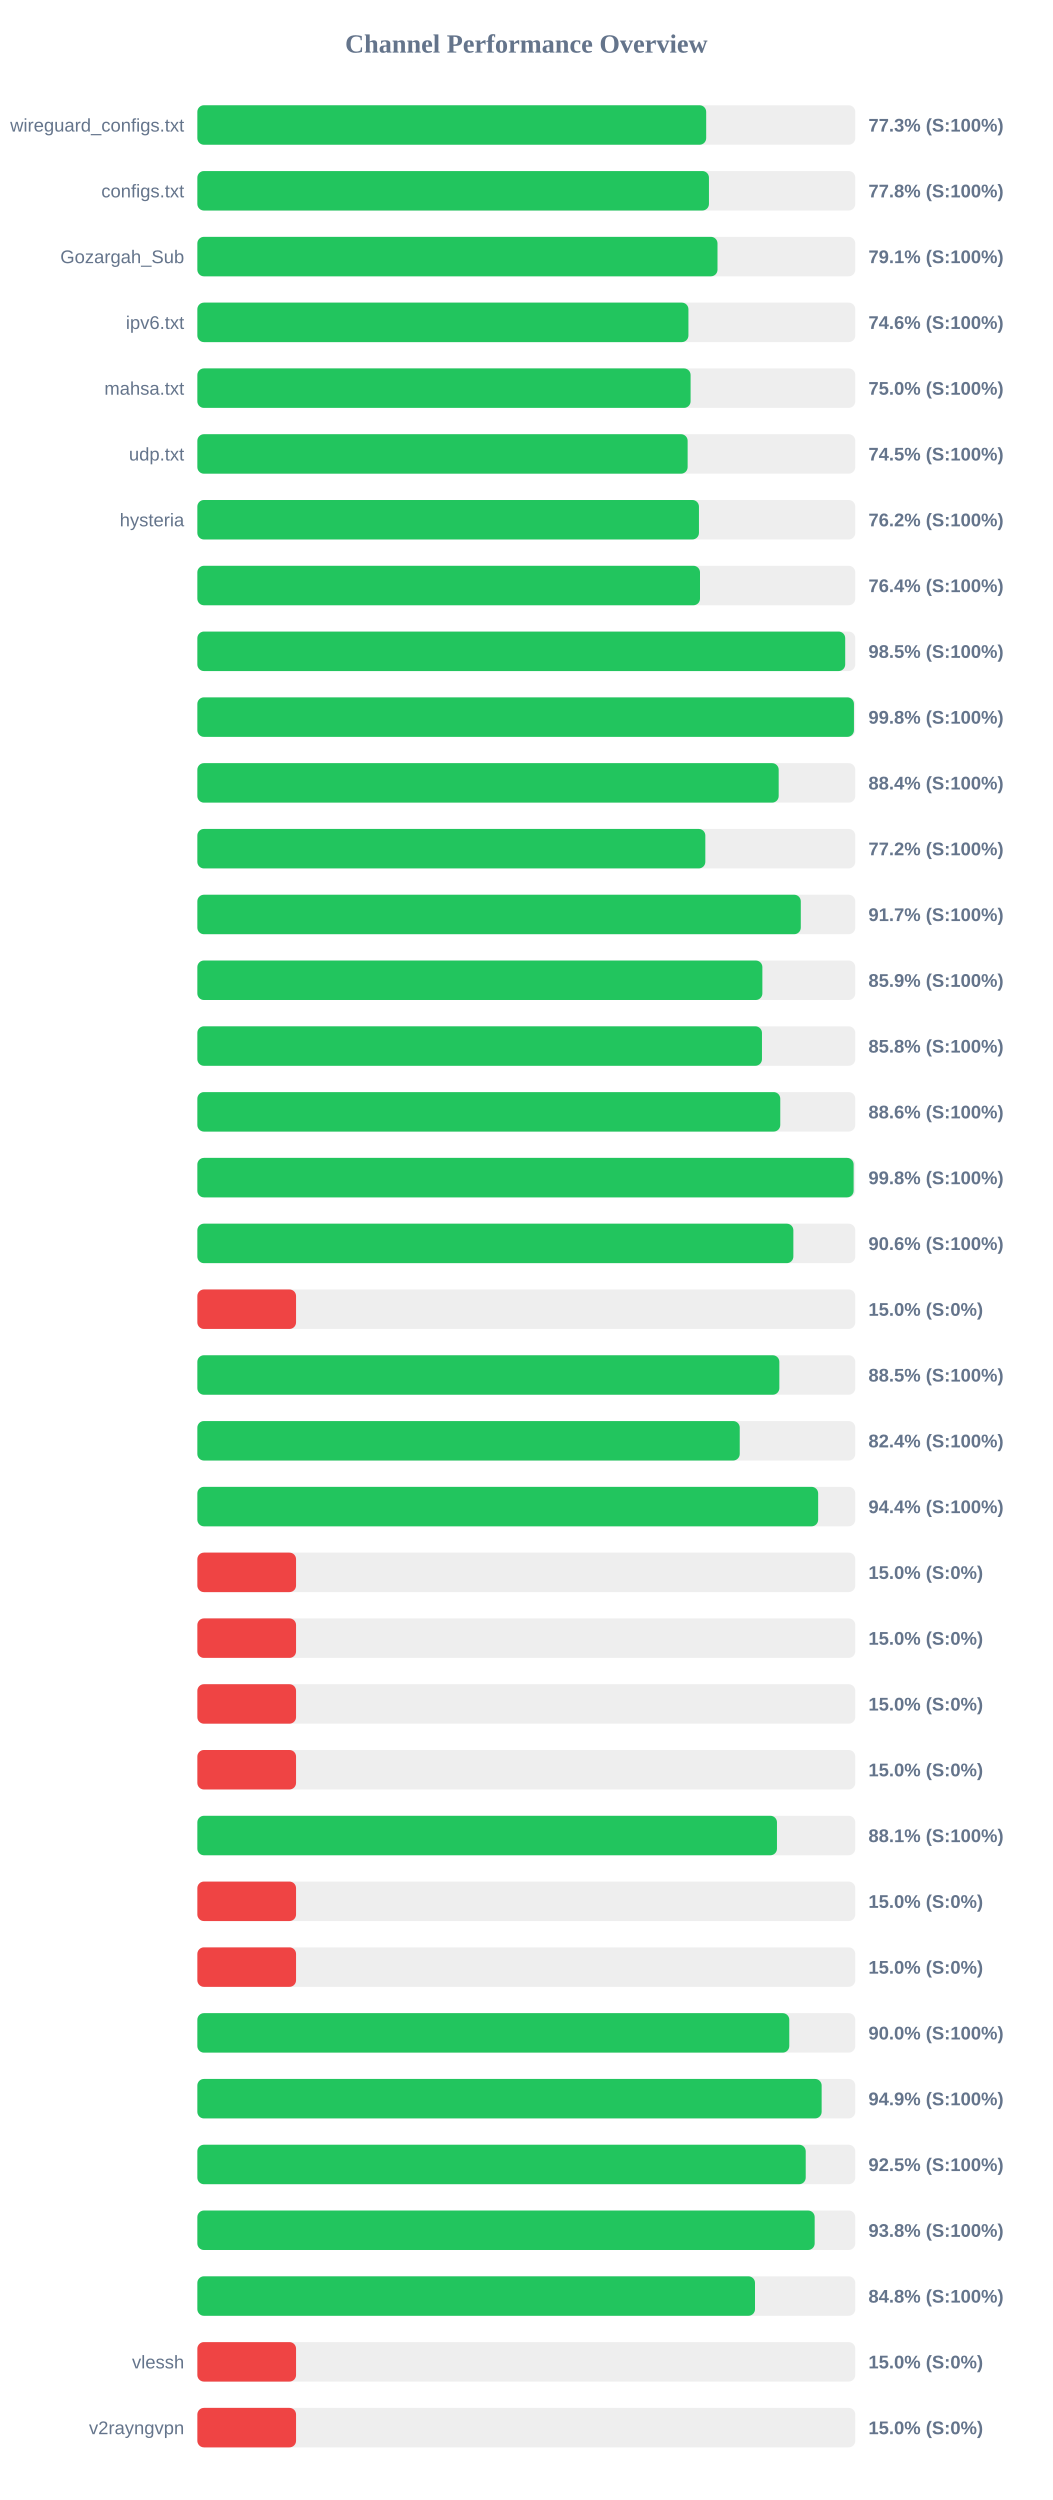
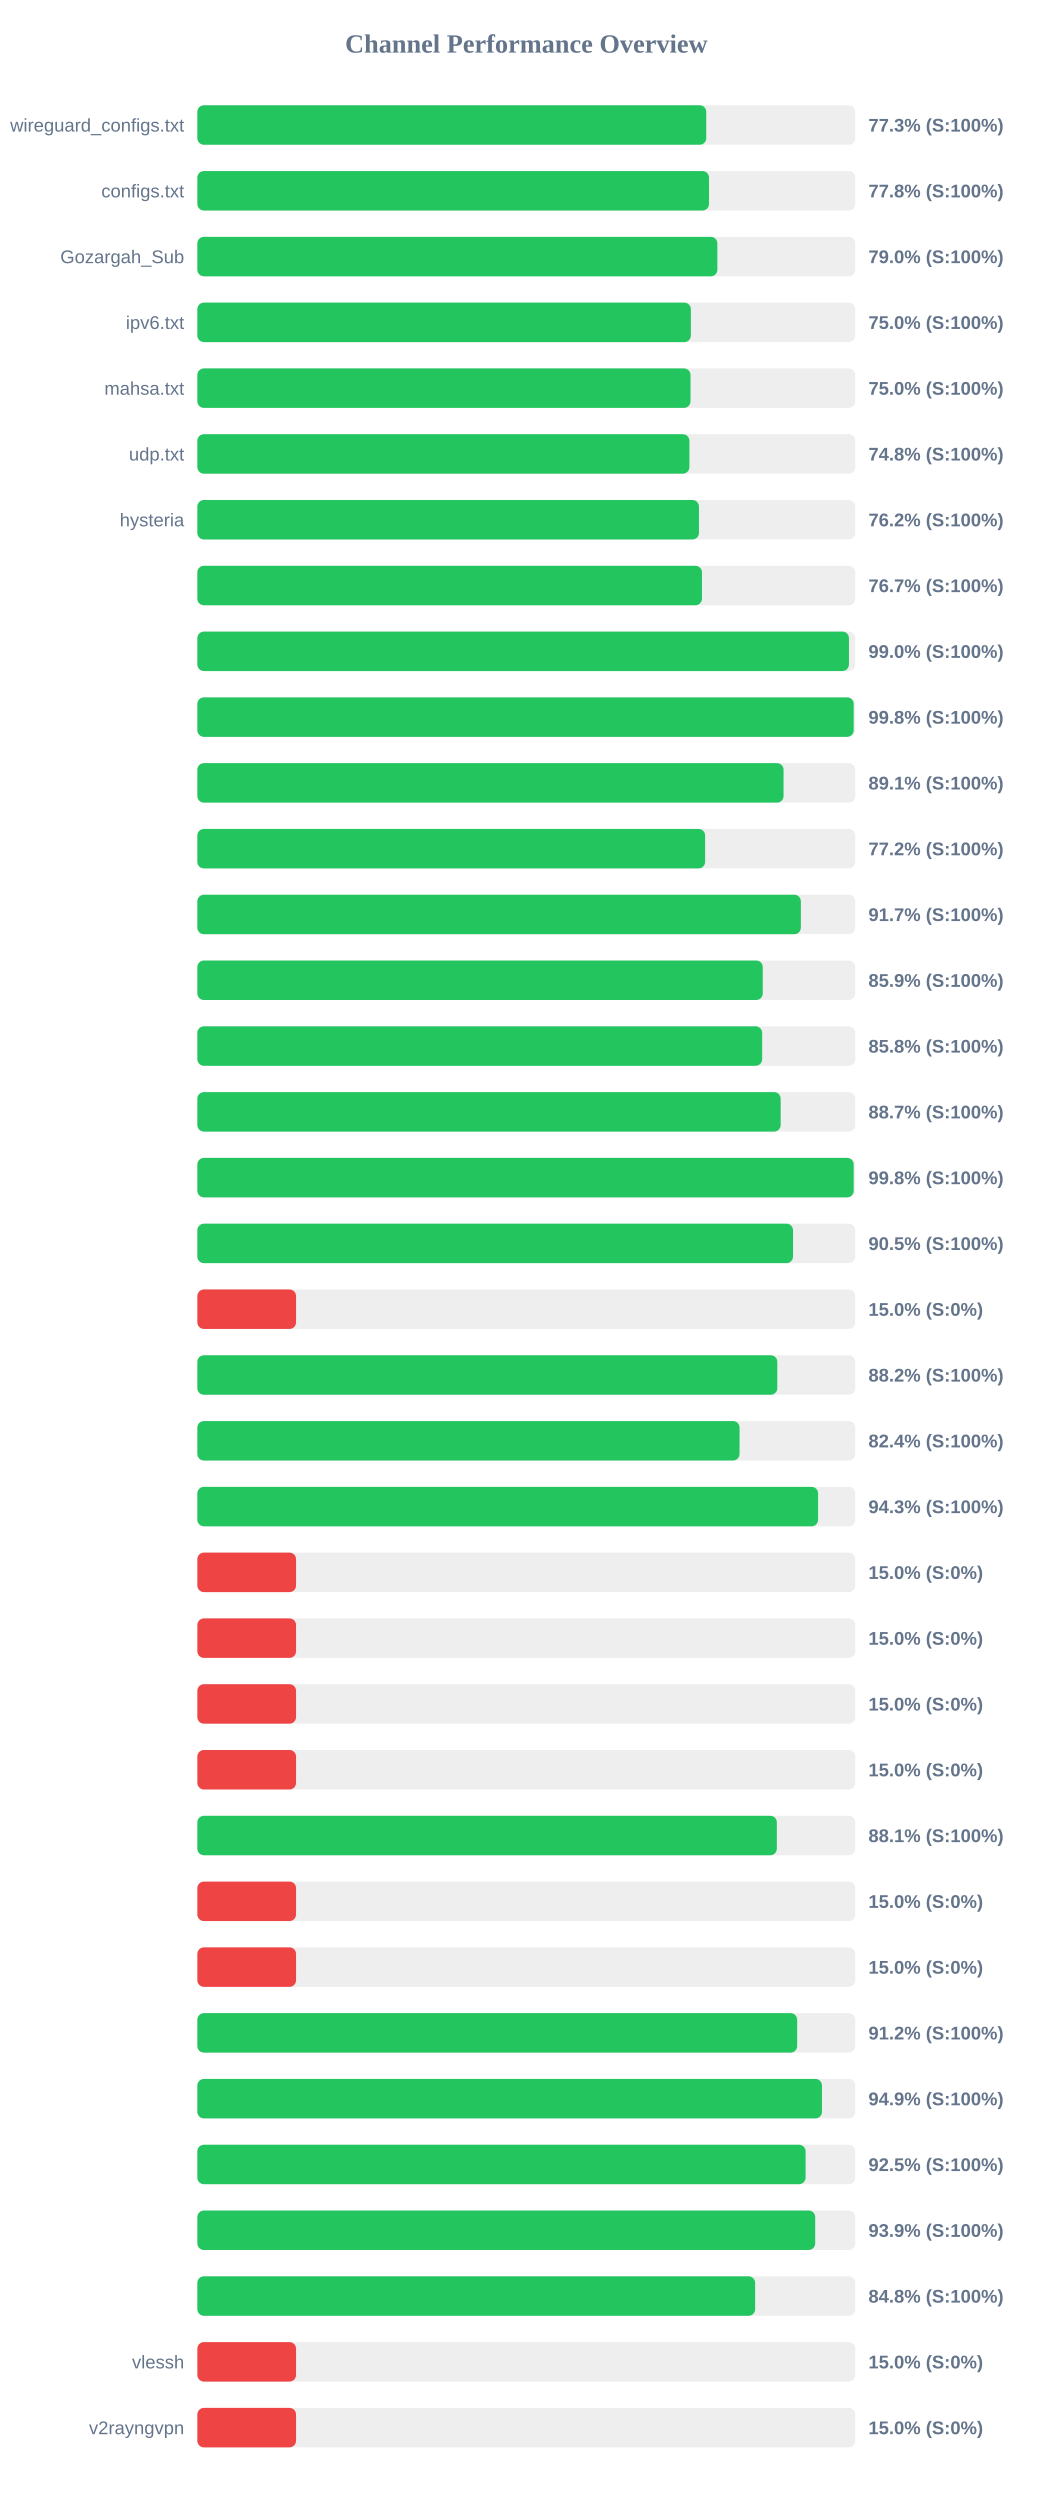
<svg xmlns="http://www.w3.org/2000/svg" width="800" height="1900" version="1.1">
  <style>
        .row { font: 14px Arial; fill: #64748b; }
        .score { font: bold 14px Arial; fill: #64748b; }
    </style>
  <text x="400" y="40" text-anchor="middle" font-size="20px" font-weight="bold" fill="#64748b">Channel Performance Overview</text>
  <rect x="150" y="80" width="500" height="30" fill="#eee" rx="5" />
-   <rect x="150" y="80" width="386.7" height="30" fill="#22c55e" rx="5" />
+   <rect x="150" y="80" width="386.75" height="30" fill="#22c55e" rx="5" />
  <text x="140" y="100" text-anchor="end" class="row">wireguard_configs.txt</text>
  <text x="660" y="100" text-anchor="start" class="score">77.3% (S:100%)</text>
  <rect x="150" y="130" width="500" height="30" fill="#eee" rx="5" />
-   <rect x="150" y="130" width="388.8" height="30" fill="#22c55e" rx="5" />
+   <rect x="150" y="130" width="388.85" height="30" fill="#22c55e" rx="5" />
  <text x="140" y="150" text-anchor="end" class="row">configs.txt</text>
  <text x="660" y="150" text-anchor="start" class="score">77.8% (S:100%)</text>
  <rect x="150" y="180" width="500" height="30" fill="#eee" rx="5" />
-   <rect x="150" y="180" width="395.3" height="30" fill="#22c55e" rx="5" />
+   <rect x="150" y="180" width="395.2" height="30" fill="#22c55e" rx="5" />
  <text x="140" y="200" text-anchor="end" class="row">Gozargah_Sub</text>
-   <text x="660" y="200" text-anchor="start" class="score">79.1% (S:100%)</text>
+   <text x="660" y="200" text-anchor="start" class="score">79.0% (S:100%)</text>
  <rect x="150" y="230" width="500" height="30" fill="#eee" rx="5" />
-   <rect x="150" y="230" width="373.2" height="30" fill="#22c55e" rx="5" />
+   <rect x="150" y="230" width="375.05" height="30" fill="#22c55e" rx="5" />
  <text x="140" y="250" text-anchor="end" class="row">ipv6.txt</text>
-   <text x="660" y="250" text-anchor="start" class="score">74.6% (S:100%)</text>
+   <text x="660" y="250" text-anchor="start" class="score">75.0% (S:100%)</text>
  <rect x="150" y="280" width="500" height="30" fill="#eee" rx="5" />
-   <rect x="150" y="280" width="374.85" height="30" fill="#22c55e" rx="5" />
+   <rect x="150" y="280" width="374.8" height="30" fill="#22c55e" rx="5" />
  <text x="140" y="300" text-anchor="end" class="row">mahsa.txt</text>
  <text x="660" y="300" text-anchor="start" class="score">75.0% (S:100%)</text>
  <rect x="150" y="330" width="500" height="30" fill="#eee" rx="5" />
-   <rect x="150" y="330" width="372.6" height="30" fill="#22c55e" rx="5" />
+   <rect x="150" y="330" width="373.95" height="30" fill="#22c55e" rx="5" />
  <text x="140" y="350" text-anchor="end" class="row">udp.txt</text>
-   <text x="660" y="350" text-anchor="start" class="score">74.5% (S:100%)</text>
+   <text x="660" y="350" text-anchor="start" class="score">74.8% (S:100%)</text>
  <rect x="150" y="380" width="500" height="30" fill="#eee" rx="5" />
  <rect x="150" y="380" width="381.2" height="30" fill="#22c55e" rx="5" />
  <text x="140" y="400" text-anchor="end" class="row">hysteria</text>
  <text x="660" y="400" text-anchor="start" class="score">76.2% (S:100%)</text>
  <rect x="150" y="430" width="500" height="30" fill="#eee" rx="5" />
-   <rect x="150" y="430" width="382.0" height="30" fill="#22c55e" rx="5" />
+   <rect x="150" y="430" width="383.5" height="30" fill="#22c55e" rx="5" />
  <text x="140" y="450" text-anchor="end" class="row" />
-   <text x="660" y="450" text-anchor="start" class="score">76.4% (S:100%)</text>
+   <text x="660" y="450" text-anchor="start" class="score">76.7% (S:100%)</text>
  <rect x="150" y="480" width="500" height="30" fill="#eee" rx="5" />
-   <rect x="150" y="480" width="492.35" height="30" fill="#22c55e" rx="5" />
+   <rect x="150" y="480" width="495.2" height="30" fill="#22c55e" rx="5" />
  <text x="140" y="500" text-anchor="end" class="row" />
-   <text x="660" y="500" text-anchor="start" class="score">98.5% (S:100%)</text>
+   <text x="660" y="500" text-anchor="start" class="score">99.0% (S:100%)</text>
  <rect x="150" y="530" width="500" height="30" fill="#eee" rx="5" />
-   <rect x="150" y="530" width="499.0" height="30" fill="#22c55e" rx="5" />
+   <rect x="150" y="530" width="498.8" height="30" fill="#22c55e" rx="5" />
  <text x="140" y="550" text-anchor="end" class="row" />
  <text x="660" y="550" text-anchor="start" class="score">99.8% (S:100%)</text>
  <rect x="150" y="580" width="500" height="30" fill="#eee" rx="5" />
-   <rect x="150" y="580" width="441.8" height="30" fill="#22c55e" rx="5" />
+   <rect x="150" y="580" width="445.5" height="30" fill="#22c55e" rx="5" />
  <text x="140" y="600" text-anchor="end" class="row" />
-   <text x="660" y="600" text-anchor="start" class="score">88.4% (S:100%)</text>
+   <text x="660" y="600" text-anchor="start" class="score">89.1% (S:100%)</text>
  <rect x="150" y="630" width="500" height="30" fill="#eee" rx="5" />
-   <rect x="150" y="630" width="386.05" height="30" fill="#22c55e" rx="5" />
+   <rect x="150" y="630" width="385.9" height="30" fill="#22c55e" rx="5" />
  <text x="140" y="650" text-anchor="end" class="row" />
  <text x="660" y="650" text-anchor="start" class="score">77.2% (S:100%)</text>
  <rect x="150" y="680" width="500" height="30" fill="#eee" rx="5" />
-   <rect x="150" y="680" width="458.6" height="30" fill="#22c55e" rx="5" />
+   <rect x="150" y="680" width="458.65" height="30" fill="#22c55e" rx="5" />
  <text x="140" y="700" text-anchor="end" class="row" />
  <text x="660" y="700" text-anchor="start" class="score">91.7% (S:100%)</text>
  <rect x="150" y="730" width="500" height="30" fill="#eee" rx="5" />
-   <rect x="150" y="730" width="429.4" height="30" fill="#22c55e" rx="5" />
+   <rect x="150" y="730" width="429.7" height="30" fill="#22c55e" rx="5" />
  <text x="140" y="750" text-anchor="end" class="row" />
  <text x="660" y="750" text-anchor="start" class="score">85.9% (S:100%)</text>
  <rect x="150" y="780" width="500" height="30" fill="#eee" rx="5" />
-   <rect x="150" y="780" width="429.1" height="30" fill="#22c55e" rx="5" />
+   <rect x="150" y="780" width="429.25" height="30" fill="#22c55e" rx="5" />
  <text x="140" y="800" text-anchor="end" class="row" />
  <text x="660" y="800" text-anchor="start" class="score">85.8% (S:100%)</text>
  <rect x="150" y="830" width="500" height="30" fill="#eee" rx="5" />
-   <rect x="150" y="830" width="443.0" height="30" fill="#22c55e" rx="5" />
+   <rect x="150" y="830" width="443.3" height="30" fill="#22c55e" rx="5" />
  <text x="140" y="850" text-anchor="end" class="row" />
-   <text x="660" y="850" text-anchor="start" class="score">88.6% (S:100%)</text>
+   <text x="660" y="850" text-anchor="start" class="score">88.7% (S:100%)</text>
  <rect x="150" y="880" width="500" height="30" fill="#eee" rx="5" />
-   <rect x="150" y="880" width="498.75" height="30" fill="#22c55e" rx="5" />
+   <rect x="150" y="880" width="498.8" height="30" fill="#22c55e" rx="5" />
  <text x="140" y="900" text-anchor="end" class="row" />
  <text x="660" y="900" text-anchor="start" class="score">99.8% (S:100%)</text>
  <rect x="150" y="930" width="500" height="30" fill="#eee" rx="5" />
-   <rect x="150" y="930" width="452.95" height="30" fill="#22c55e" rx="5" />
+   <rect x="150" y="930" width="452.7" height="30" fill="#22c55e" rx="5" />
  <text x="140" y="950" text-anchor="end" class="row" />
-   <text x="660" y="950" text-anchor="start" class="score">90.6% (S:100%)</text>
+   <text x="660" y="950" text-anchor="start" class="score">90.5% (S:100%)</text>
  <rect x="150" y="980" width="500" height="30" fill="#eee" rx="5" />
  <rect x="150" y="980" width="75.0" height="30" fill="#ef4444" rx="5" />
  <text x="140" y="1000" text-anchor="end" class="row" />
  <text x="660" y="1000" text-anchor="start" class="score">15.0% (S:0%)</text>
  <rect x="150" y="1030" width="500" height="30" fill="#eee" rx="5" />
-   <rect x="150" y="1030" width="442.3" height="30" fill="#22c55e" rx="5" />
+   <rect x="150" y="1030" width="440.75" height="30" fill="#22c55e" rx="5" />
  <text x="140" y="1050" text-anchor="end" class="row" />
-   <text x="660" y="1050" text-anchor="start" class="score">88.5% (S:100%)</text>
+   <text x="660" y="1050" text-anchor="start" class="score">88.2% (S:100%)</text>
  <rect x="150" y="1080" width="500" height="30" fill="#eee" rx="5" />
-   <rect x="150" y="1080" width="412.2" height="30" fill="#22c55e" rx="5" />
+   <rect x="150" y="1080" width="412.05" height="30" fill="#22c55e" rx="5" />
  <text x="140" y="1100" text-anchor="end" class="row" />
  <text x="660" y="1100" text-anchor="start" class="score">82.4% (S:100%)</text>
  <rect x="150" y="1130" width="500" height="30" fill="#eee" rx="5" />
-   <rect x="150" y="1130" width="471.8" height="30" fill="#22c55e" rx="5" />
+   <rect x="150" y="1130" width="471.75" height="30" fill="#22c55e" rx="5" />
  <text x="140" y="1150" text-anchor="end" class="row" />
-   <text x="660" y="1150" text-anchor="start" class="score">94.4% (S:100%)</text>
+   <text x="660" y="1150" text-anchor="start" class="score">94.3% (S:100%)</text>
  <rect x="150" y="1180" width="500" height="30" fill="#eee" rx="5" />
  <rect x="150" y="1180" width="75.0" height="30" fill="#ef4444" rx="5" />
  <text x="140" y="1200" text-anchor="end" class="row" />
  <text x="660" y="1200" text-anchor="start" class="score">15.0% (S:0%)</text>
  <rect x="150" y="1230" width="500" height="30" fill="#eee" rx="5" />
  <rect x="150" y="1230" width="75.0" height="30" fill="#ef4444" rx="5" />
  <text x="140" y="1250" text-anchor="end" class="row" />
  <text x="660" y="1250" text-anchor="start" class="score">15.0% (S:0%)</text>
  <rect x="150" y="1280" width="500" height="30" fill="#eee" rx="5" />
  <rect x="150" y="1280" width="75.0" height="30" fill="#ef4444" rx="5" />
  <text x="140" y="1300" text-anchor="end" class="row" />
  <text x="660" y="1300" text-anchor="start" class="score">15.0% (S:0%)</text>
  <rect x="150" y="1330" width="500" height="30" fill="#eee" rx="5" />
  <rect x="150" y="1330" width="75.0" height="30" fill="#ef4444" rx="5" />
  <text x="140" y="1350" text-anchor="end" class="row" />
  <text x="660" y="1350" text-anchor="start" class="score">15.0% (S:0%)</text>
  <rect x="150" y="1380" width="500" height="30" fill="#eee" rx="5" />
-   <rect x="150" y="1380" width="440.5" height="30" fill="#22c55e" rx="5" />
+   <rect x="150" y="1380" width="440.4" height="30" fill="#22c55e" rx="5" />
  <text x="140" y="1400" text-anchor="end" class="row" />
  <text x="660" y="1400" text-anchor="start" class="score">88.1% (S:100%)</text>
  <rect x="150" y="1430" width="500" height="30" fill="#eee" rx="5" />
  <rect x="150" y="1430" width="75.0" height="30" fill="#ef4444" rx="5" />
  <text x="140" y="1450" text-anchor="end" class="row" />
  <text x="660" y="1450" text-anchor="start" class="score">15.0% (S:0%)</text>
  <rect x="150" y="1480" width="500" height="30" fill="#eee" rx="5" />
  <rect x="150" y="1480" width="75.0" height="30" fill="#ef4444" rx="5" />
  <text x="140" y="1500" text-anchor="end" class="row" />
  <text x="660" y="1500" text-anchor="start" class="score">15.0% (S:0%)</text>
  <rect x="150" y="1530" width="500" height="30" fill="#eee" rx="5" />
-   <rect x="150" y="1530" width="449.85" height="30" fill="#22c55e" rx="5" />
+   <rect x="150" y="1530" width="455.85" height="30" fill="#22c55e" rx="5" />
  <text x="140" y="1550" text-anchor="end" class="row" />
-   <text x="660" y="1550" text-anchor="start" class="score">90.0% (S:100%)</text>
+   <text x="660" y="1550" text-anchor="start" class="score">91.2% (S:100%)</text>
  <rect x="150" y="1580" width="500" height="30" fill="#eee" rx="5" />
-   <rect x="150" y="1580" width="474.45" height="30" fill="#22c55e" rx="5" />
+   <rect x="150" y="1580" width="474.7" height="30" fill="#22c55e" rx="5" />
  <text x="140" y="1600" text-anchor="end" class="row" />
  <text x="660" y="1600" text-anchor="start" class="score">94.9% (S:100%)</text>
  <rect x="150" y="1630" width="500" height="30" fill="#eee" rx="5" />
-   <rect x="150" y="1630" width="462.35" height="30" fill="#22c55e" rx="5" />
+   <rect x="150" y="1630" width="462.25" height="30" fill="#22c55e" rx="5" />
  <text x="140" y="1650" text-anchor="end" class="row" />
  <text x="660" y="1650" text-anchor="start" class="score">92.5% (S:100%)</text>
  <rect x="150" y="1680" width="500" height="30" fill="#eee" rx="5" />
-   <rect x="150" y="1680" width="469.15" height="30" fill="#22c55e" rx="5" />
+   <rect x="150" y="1680" width="469.55" height="30" fill="#22c55e" rx="5" />
  <text x="140" y="1700" text-anchor="end" class="row" />
-   <text x="660" y="1700" text-anchor="start" class="score">93.8% (S:100%)</text>
+   <text x="660" y="1700" text-anchor="start" class="score">93.9% (S:100%)</text>
  <rect x="150" y="1730" width="500" height="30" fill="#eee" rx="5" />
-   <rect x="150" y="1730" width="423.8" height="30" fill="#22c55e" rx="5" />
+   <rect x="150" y="1730" width="423.9" height="30" fill="#22c55e" rx="5" />
  <text x="140" y="1750" text-anchor="end" class="row" />
  <text x="660" y="1750" text-anchor="start" class="score">84.8% (S:100%)</text>
  <rect x="150" y="1780" width="500" height="30" fill="#eee" rx="5" />
  <rect x="150" y="1780" width="75.0" height="30" fill="#ef4444" rx="5" />
  <text x="140" y="1800" text-anchor="end" class="row">vlessh</text>
  <text x="660" y="1800" text-anchor="start" class="score">15.0% (S:0%)</text>
  <rect x="150" y="1830" width="500" height="30" fill="#eee" rx="5" />
  <rect x="150" y="1830" width="75.0" height="30" fill="#ef4444" rx="5" />
  <text x="140" y="1850" text-anchor="end" class="row">v2rayngvpn</text>
  <text x="660" y="1850" text-anchor="start" class="score">15.0% (S:0%)</text>
</svg>
